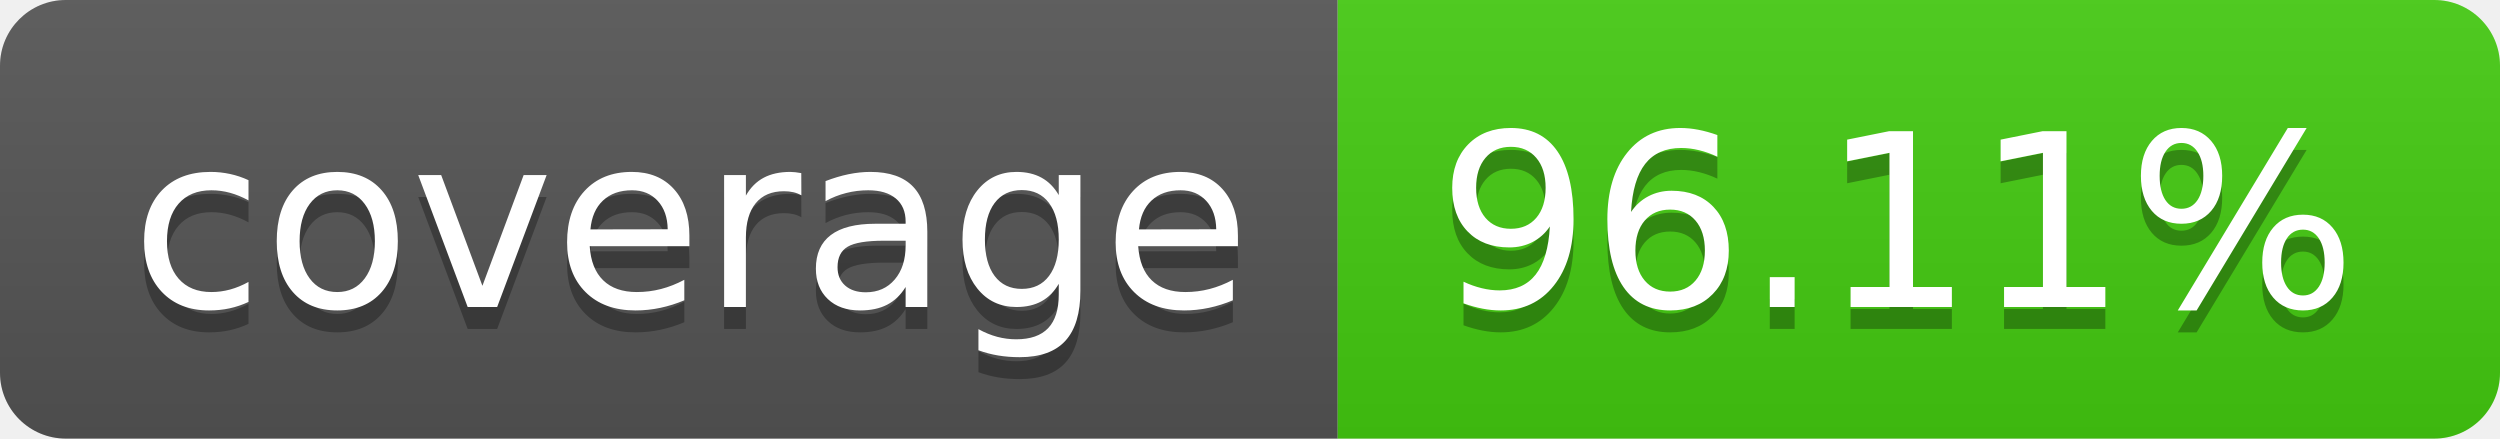
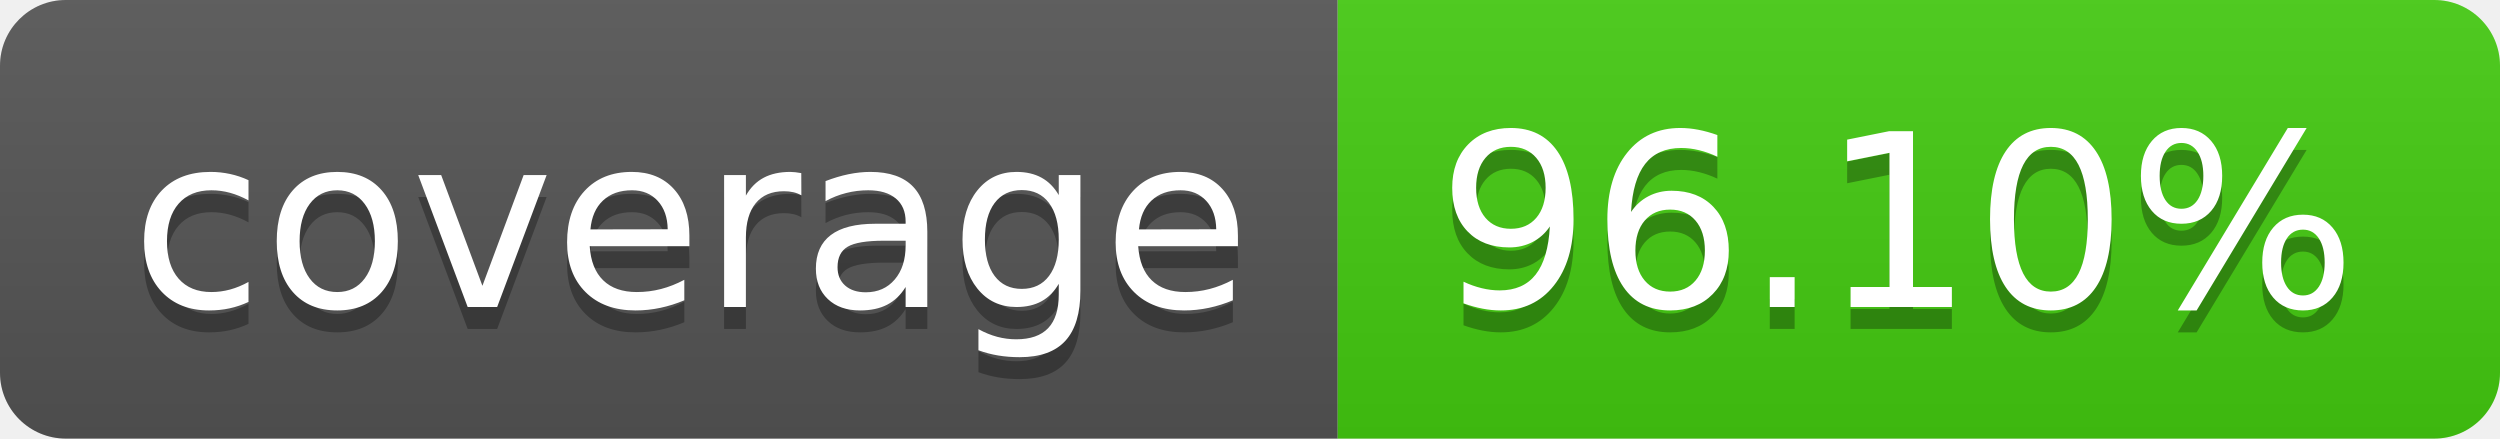
- <svg xmlns="http://www.w3.org/2000/svg" width="114" height="20" role="img" aria-label="coverage: 96.11%">
+ <svg xmlns="http://www.w3.org/2000/svg" width="114" height="20" role="img" aria-label="coverage: 96.10%">
  <linearGradient id="s" x2="0" y2="100%">
    <stop offset="0" stop-color="#bbb" stop-opacity=".1" />
    <stop offset="1" stop-opacity=".1" />
  </linearGradient>
  <clipPath id="r">
    <rect width="114" height="20" rx="3" fill="#fff" />
  </clipPath>
  <g clip-path="url(#r)">
    <rect width="61" height="20" fill="#555" />
    <rect x="61" width="53" height="20" fill="#4c1" />
    <rect width="114" height="20" fill="url(#s)" />
  </g>
  <g fill="#fff" text-anchor="middle" font-family="Verdana,Geneva,DejaVu Sans,sans-serif" text-rendering="geometricPrecision" font-size="110">
    <text aria-hidden="true" x="315" y="150" fill="#010101" fill-opacity=".3" transform="scale(.1)" textLength="510">coverage</text>
    <text x="315" y="140" transform="scale(.1)" fill="#fff" textLength="510">coverage</text>
-     <text aria-hidden="true" x="865" y="150" fill="#010101" fill-opacity=".3" transform="scale(.1)" textLength="430">96.11%</text>
-     <text x="865" y="140" transform="scale(.1)" fill="#fff" textLength="430">96.11%</text>
+     <text aria-hidden="true" x="865" y="150" fill="#010101" fill-opacity=".3" transform="scale(.1)" textLength="430">96.10%</text>
+     <text x="865" y="140" transform="scale(.1)" fill="#fff" textLength="430">96.10%</text>
  </g>
</svg>
